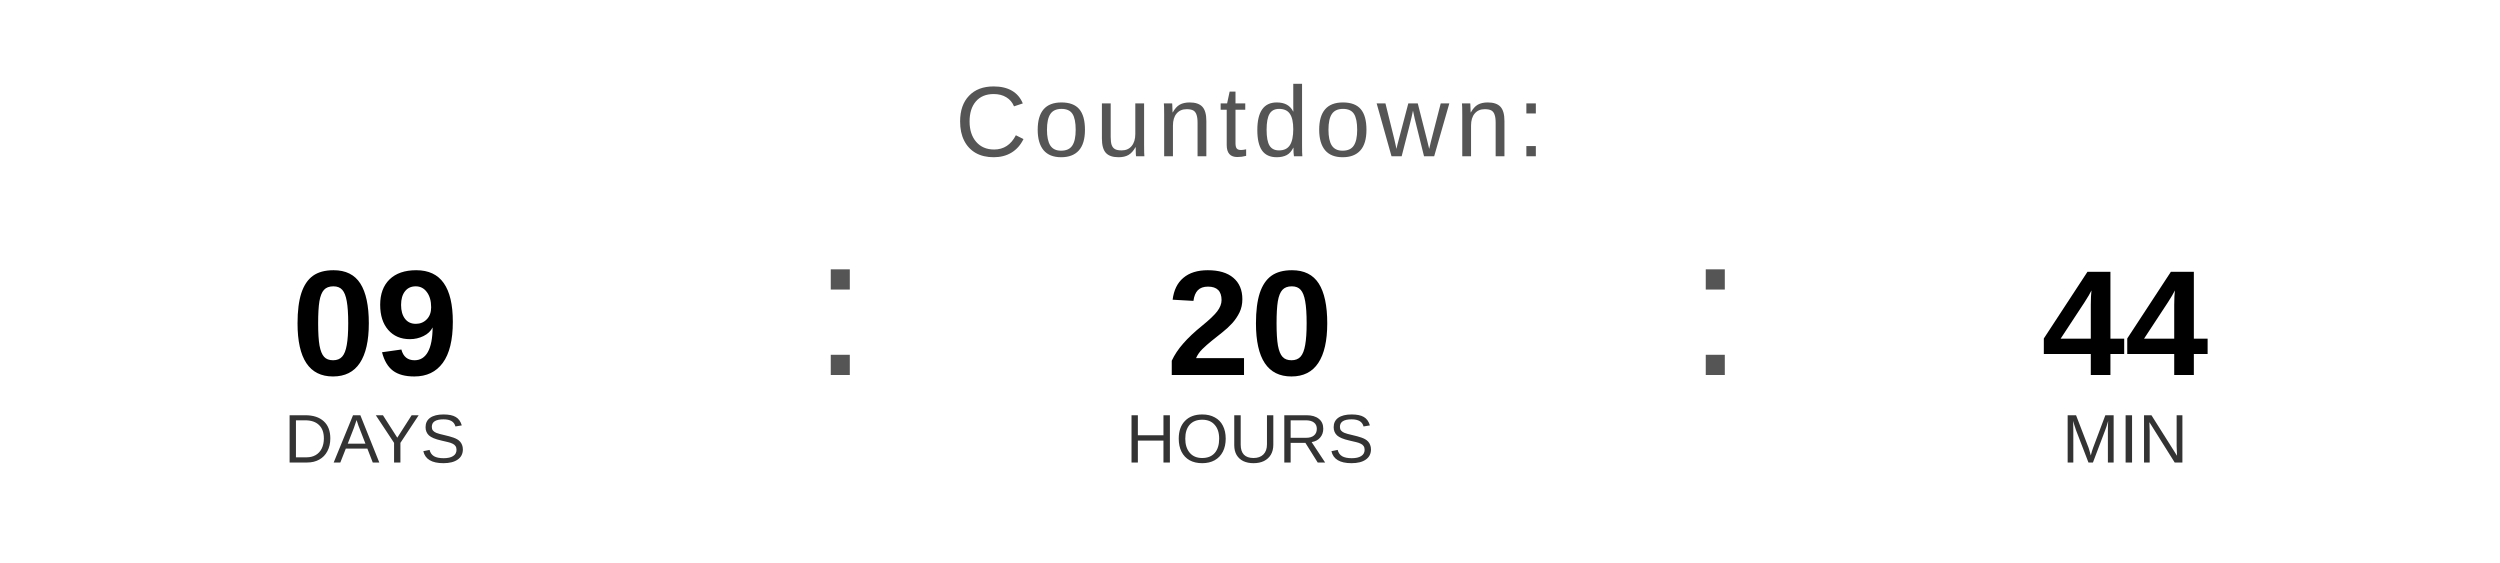
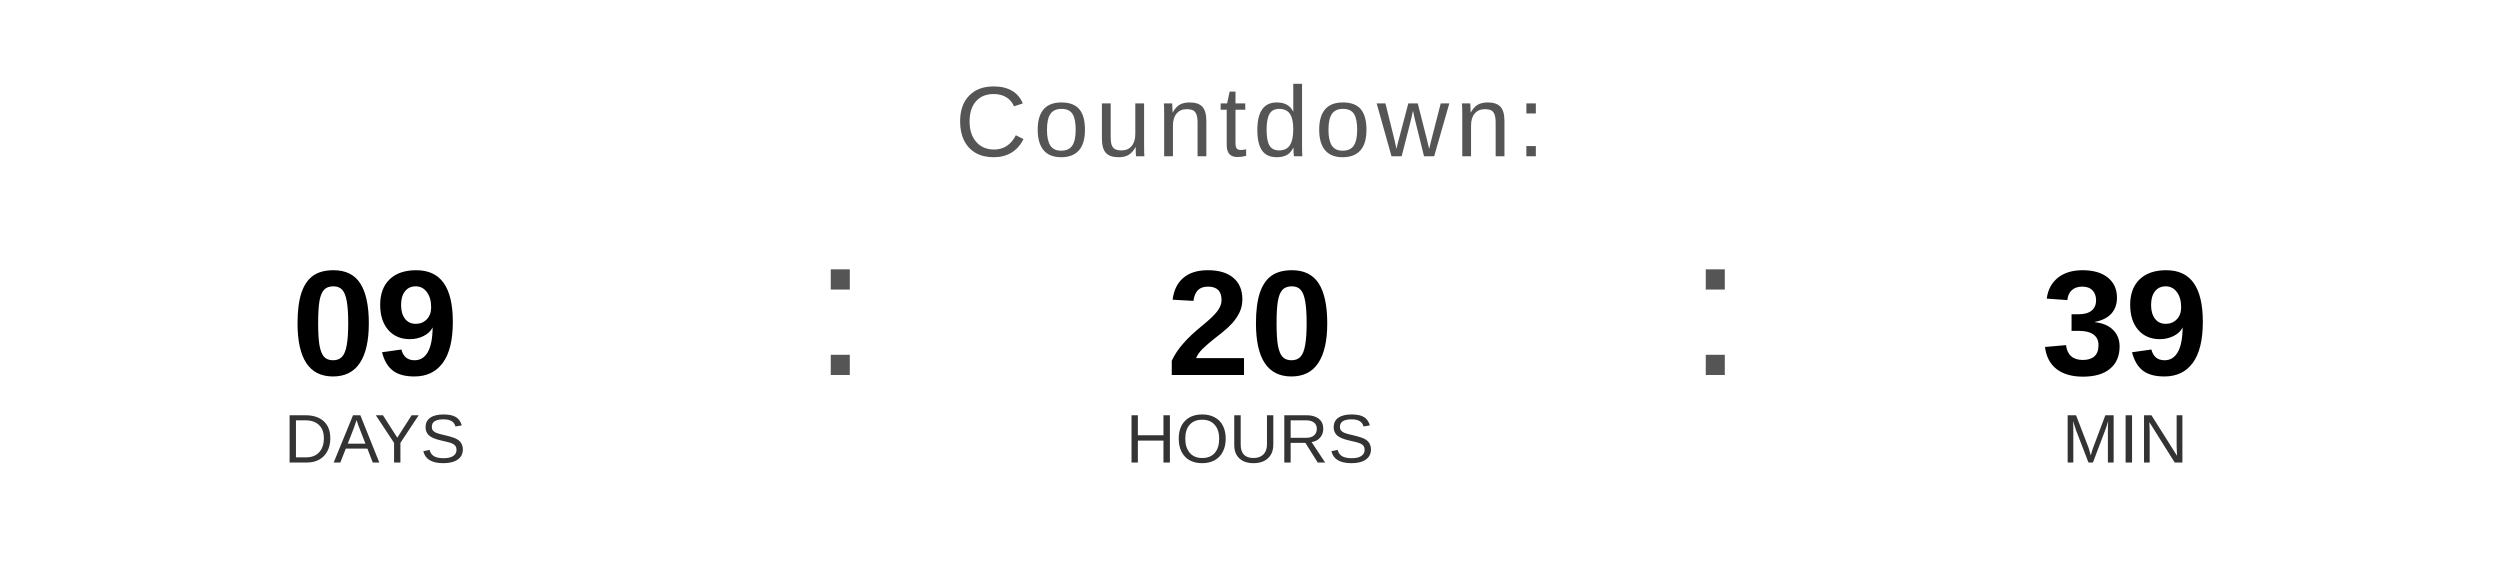
<svg xmlns="http://www.w3.org/2000/svg" width="400" height="90" viewBox="0 0 400 90">
  <text x="200" y="25" font-family="Arial, Helvetica, sans-serif" font-size="16" fill="#555555" text-anchor="middle" letter-spacing="1">
    Countdown:
  </text>
  <text x="60" y="60" font-family="Arial, Helvetica, sans-serif" font-size="24" font-weight="bold" fill="#000000" text-anchor="middle">09</text>
  <text x="60" y="74" font-family="Arial, Helvetica, sans-serif" font-size="11" fill="#333333" text-anchor="middle">DAYS</text>
  <text x="130" y="60" font-family="Arial, sans-serif" font-size="32" fill="#555555">:</text>
  <text x="200" y="60" font-family="Arial, Helvetica, sans-serif" font-size="24" font-weight="bold" fill="#000000" text-anchor="middle">20</text>
  <text x="200" y="74" font-family="Arial, Helvetica, sans-serif" font-size="11" fill="#333333" text-anchor="middle">HOURS</text>
  <text x="270" y="60" font-family="Arial, sans-serif" font-size="32" fill="#555555">:</text>
-   <text x="340" y="60" font-family="Arial, Helvetica, sans-serif" font-size="24" font-weight="bold" fill="#000000" text-anchor="middle">44</text>
+   <text x="340" y="60" font-family="Arial, Helvetica, sans-serif" font-size="24" font-weight="bold" fill="#000000" text-anchor="middle">39</text>
  <text x="340" y="74" font-family="Arial, Helvetica, sans-serif" font-size="11" fill="#333333" text-anchor="middle">MIN</text>
</svg>
